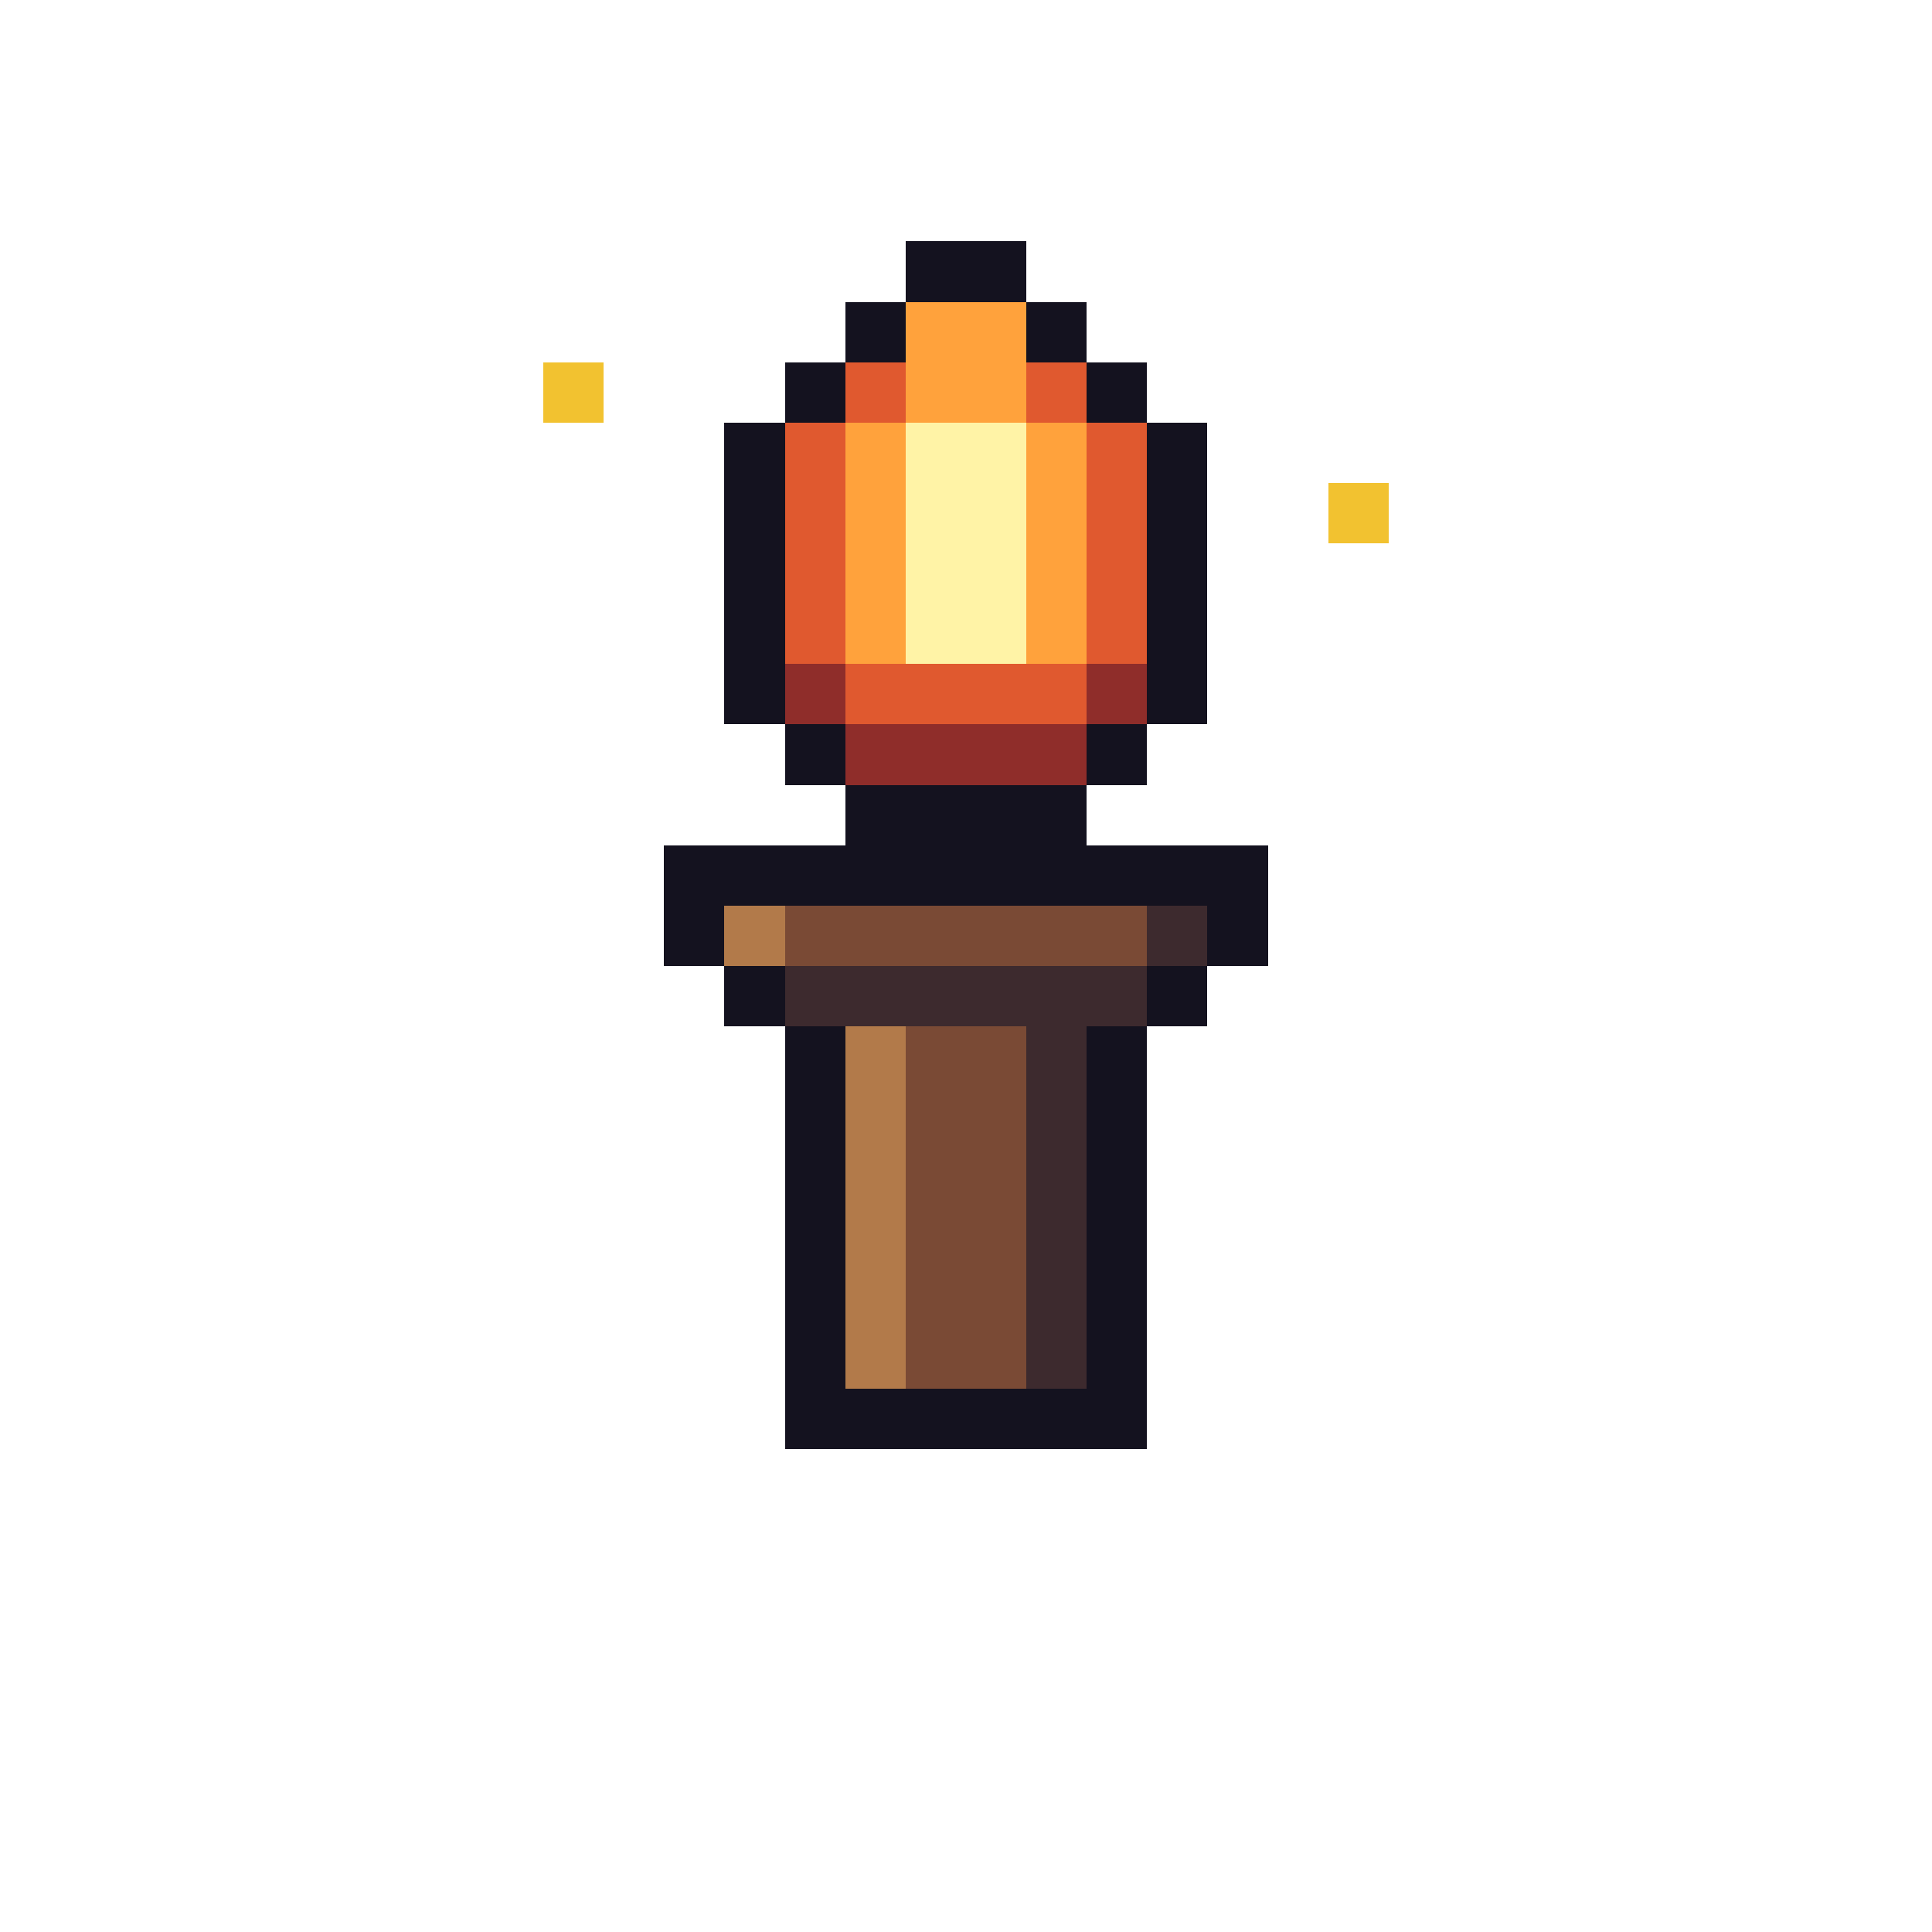
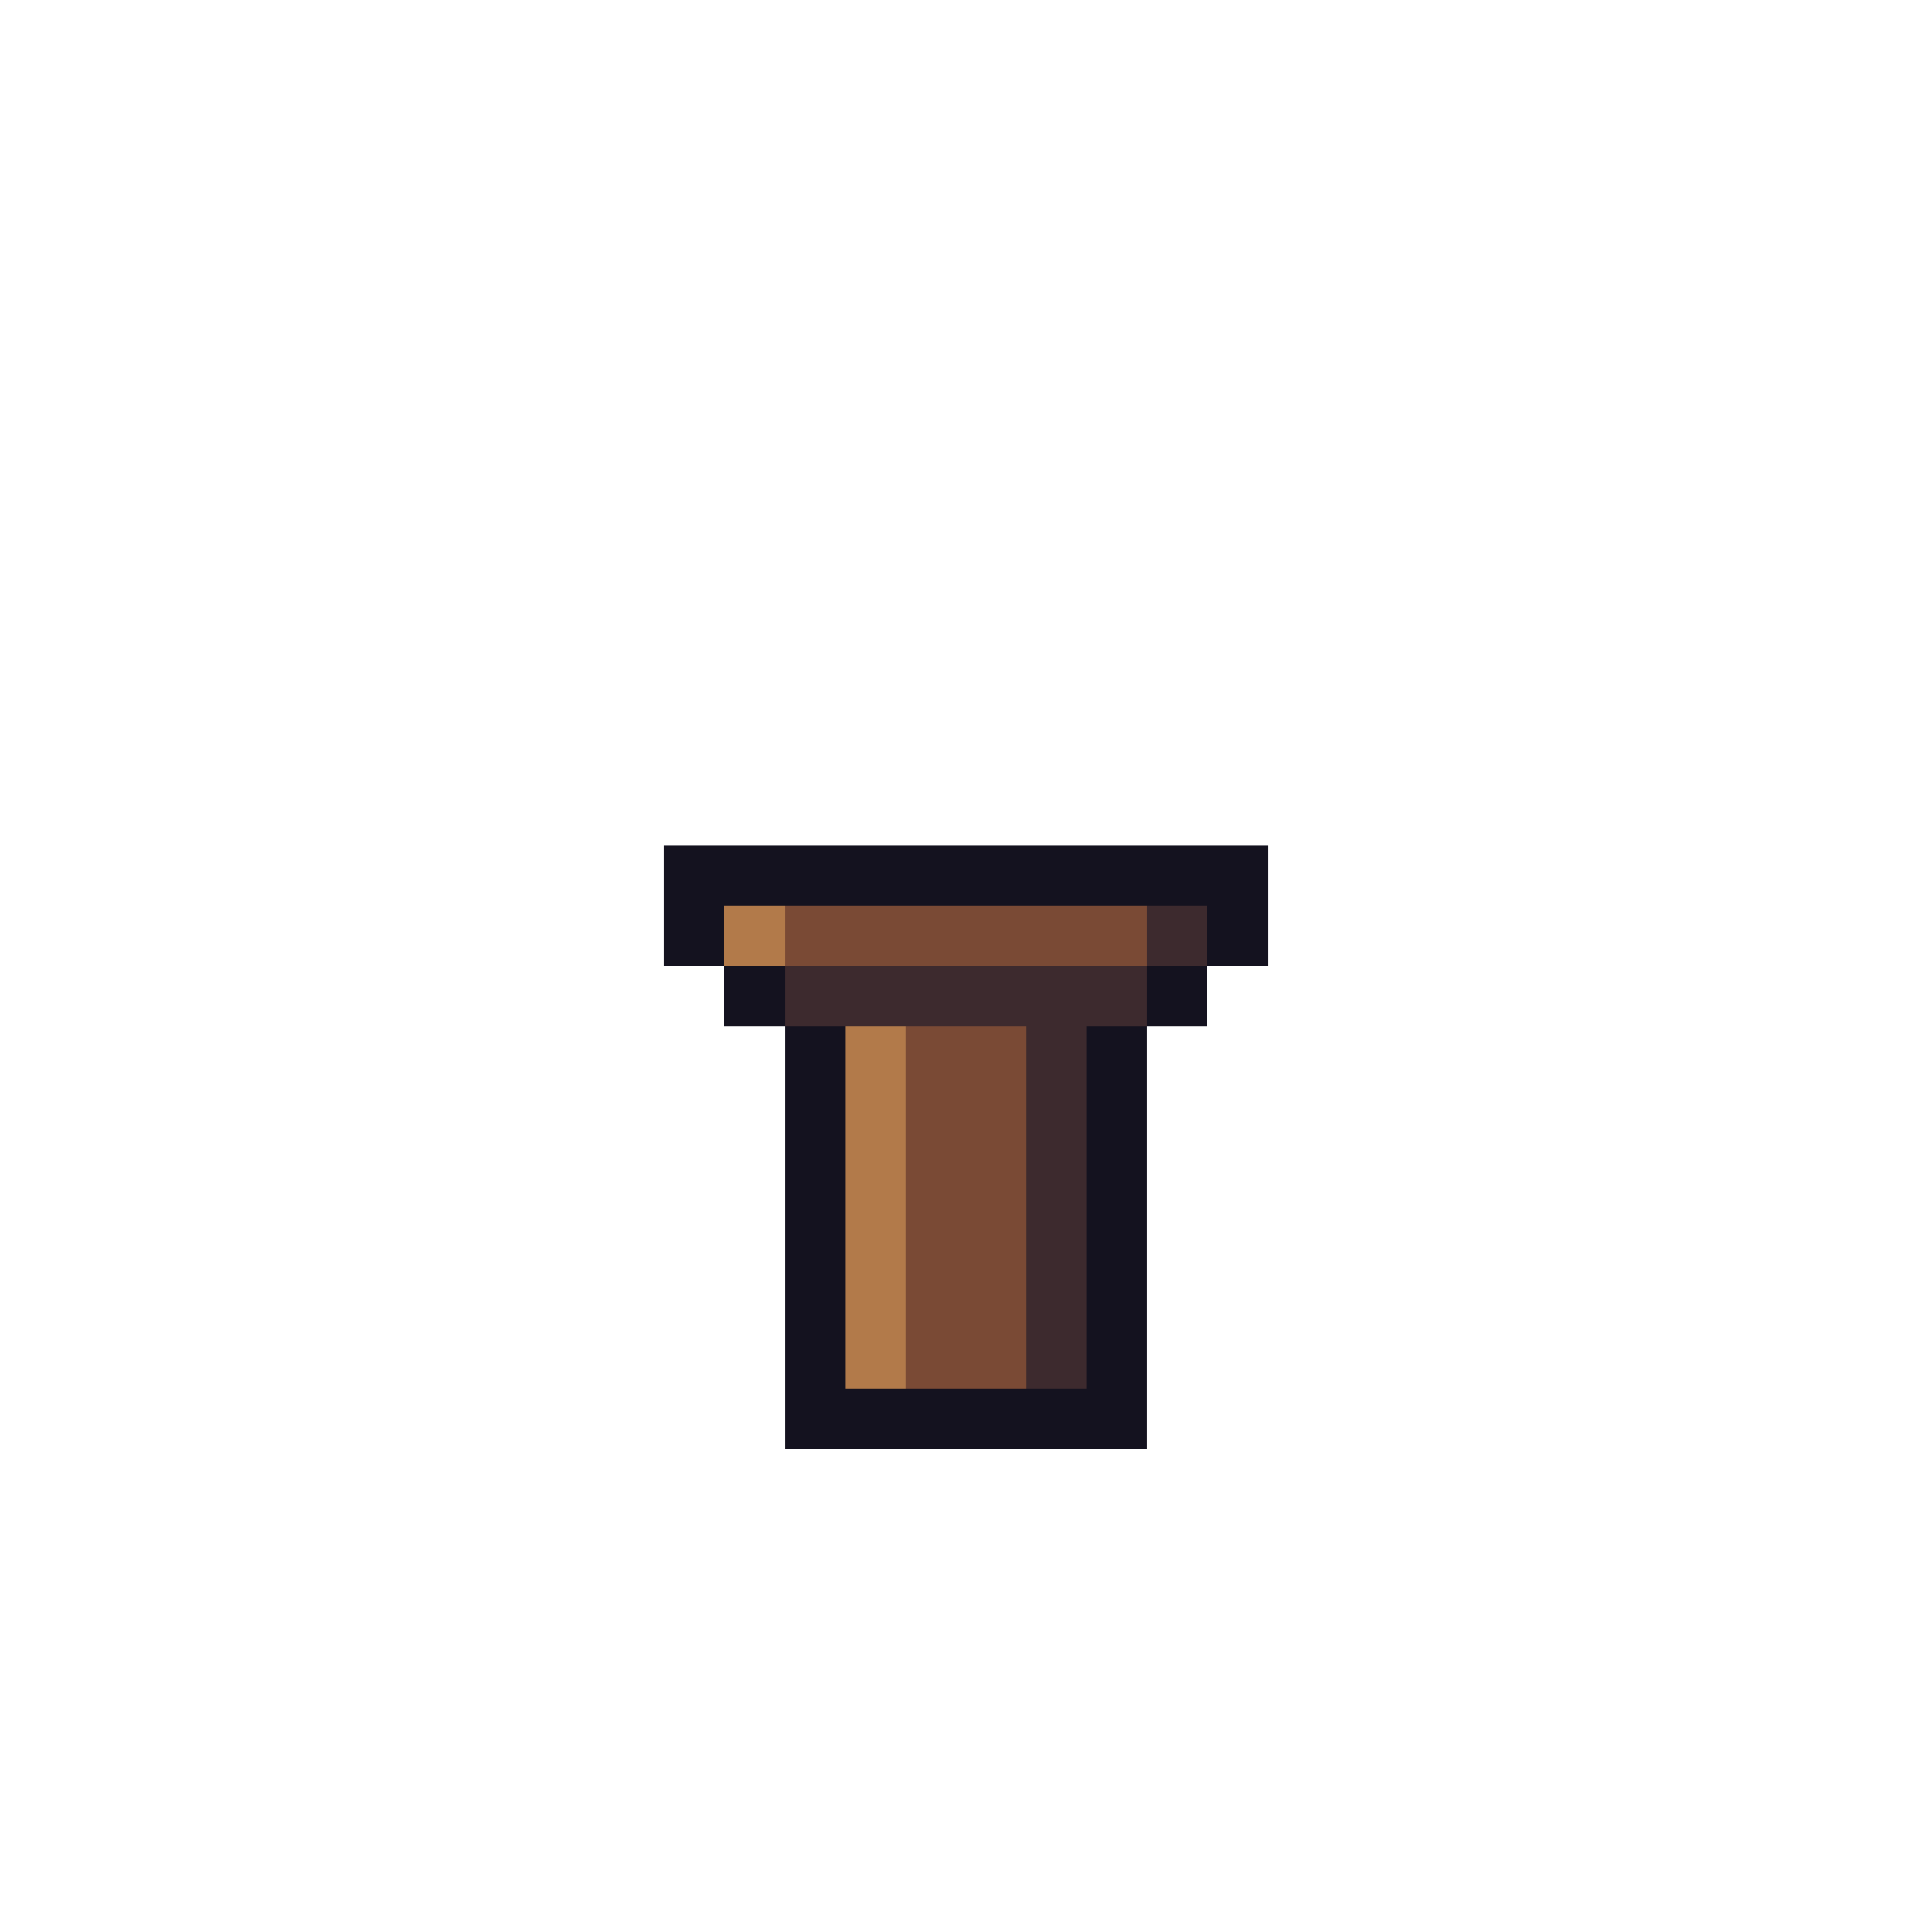
<svg xmlns="http://www.w3.org/2000/svg" width="32" height="32" viewBox="0 0 32 32" shape-rendering="crispEdges">
-   <rect x="9" y="6" width="1" height="1" fill="#f2c230" />
-   <rect x="22" y="8" width="1" height="1" fill="#f2c230" />
-   <rect x="15" y="4" width="2" height="1" fill="#14121f" />
-   <rect x="14" y="5" width="1" height="1" fill="#14121f" />
-   <rect x="15" y="5" width="2" height="1" fill="#ffa23c" />
-   <rect x="17" y="5" width="1" height="1" fill="#14121f" />
-   <rect x="13" y="6" width="1" height="1" fill="#14121f" />
-   <rect x="14" y="6" width="1" height="1" fill="#e0592f" />
-   <rect x="15" y="6" width="2" height="1" fill="#ffa23c" />
-   <rect x="17" y="6" width="1" height="1" fill="#e0592f" />
-   <rect x="18" y="6" width="1" height="1" fill="#14121f" />
-   <rect x="12" y="7" width="1" height="4" fill="#14121f" />
-   <rect x="13" y="7" width="1" height="4" fill="#e0592f" />
-   <rect x="14" y="7" width="1" height="4" fill="#ffa23c" />
-   <rect x="15" y="7" width="2" height="4" fill="#fff3a6" />
-   <rect x="17" y="7" width="1" height="4" fill="#ffa23c" />
-   <rect x="18" y="7" width="1" height="4" fill="#e0592f" />
-   <rect x="19" y="7" width="1" height="4" fill="#14121f" />
-   <rect x="12" y="11" width="1" height="1" fill="#14121f" />
-   <rect x="13" y="11" width="1" height="1" fill="#8f2d2a" />
-   <rect x="14" y="11" width="4" height="1" fill="#e0592f" />
-   <rect x="18" y="11" width="1" height="1" fill="#8f2d2a" />
-   <rect x="19" y="11" width="1" height="1" fill="#14121f" />
-   <rect x="13" y="12" width="1" height="1" fill="#14121f" />
-   <rect x="14" y="12" width="4" height="1" fill="#8f2d2a" />
-   <rect x="18" y="12" width="1" height="1" fill="#14121f" />
-   <rect x="14" y="13" width="4" height="1" fill="#14121f" />
  <rect x="11" y="14" width="10" height="1" fill="#14121f" />
  <rect x="11" y="15" width="1" height="1" fill="#14121f" />
  <rect x="12" y="15" width="1" height="1" fill="#b27a4a" />
  <rect x="13" y="15" width="6" height="1" fill="#7a4a35" />
  <rect x="19" y="15" width="1" height="1" fill="#3d2a2e" />
  <rect x="20" y="15" width="1" height="1" fill="#14121f" />
  <rect x="12" y="16" width="1" height="1" fill="#14121f" />
  <rect x="13" y="16" width="6" height="1" fill="#3d2a2e" />
  <rect x="19" y="16" width="1" height="1" fill="#14121f" />
  <rect x="13" y="17" width="1" height="6" fill="#14121f" />
  <rect x="14" y="17" width="1" height="6" fill="#b27a4a" />
  <rect x="15" y="17" width="2" height="6" fill="#7a4a35" />
  <rect x="17" y="17" width="1" height="6" fill="#3d2a2e" />
  <rect x="18" y="17" width="1" height="6" fill="#14121f" />
  <rect x="13" y="23" width="6" height="1" fill="#14121f" />
</svg>
